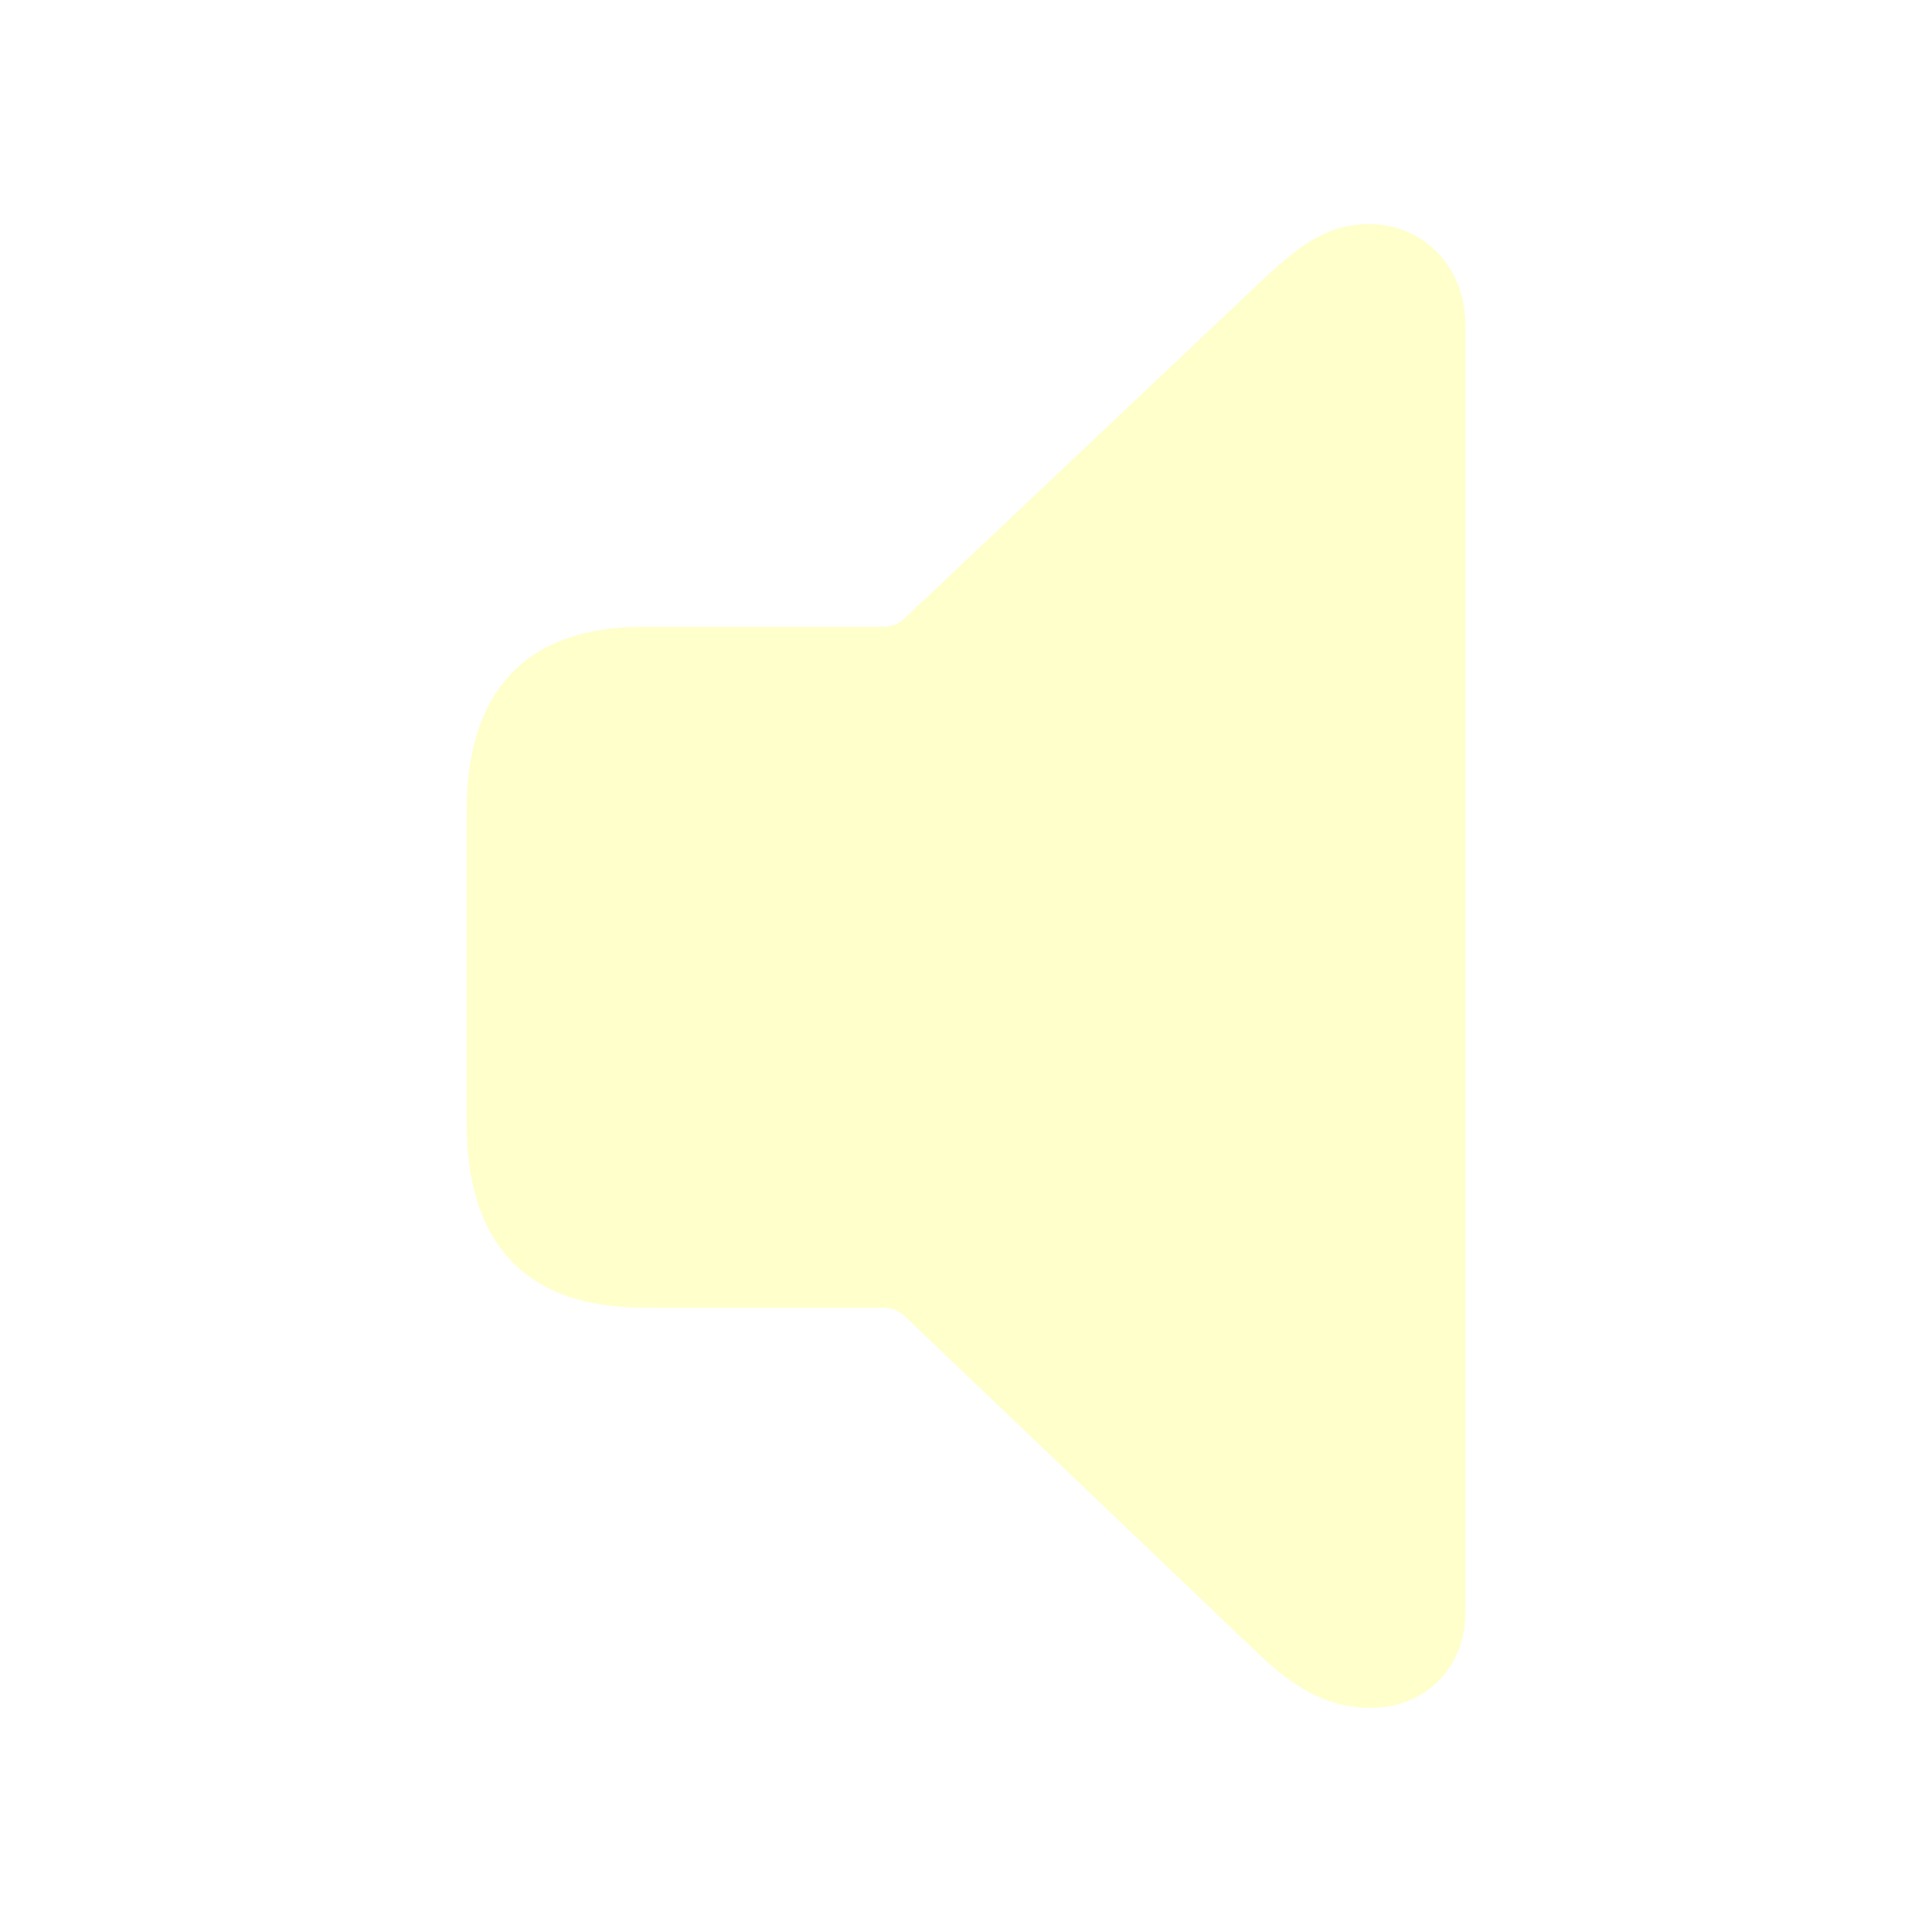
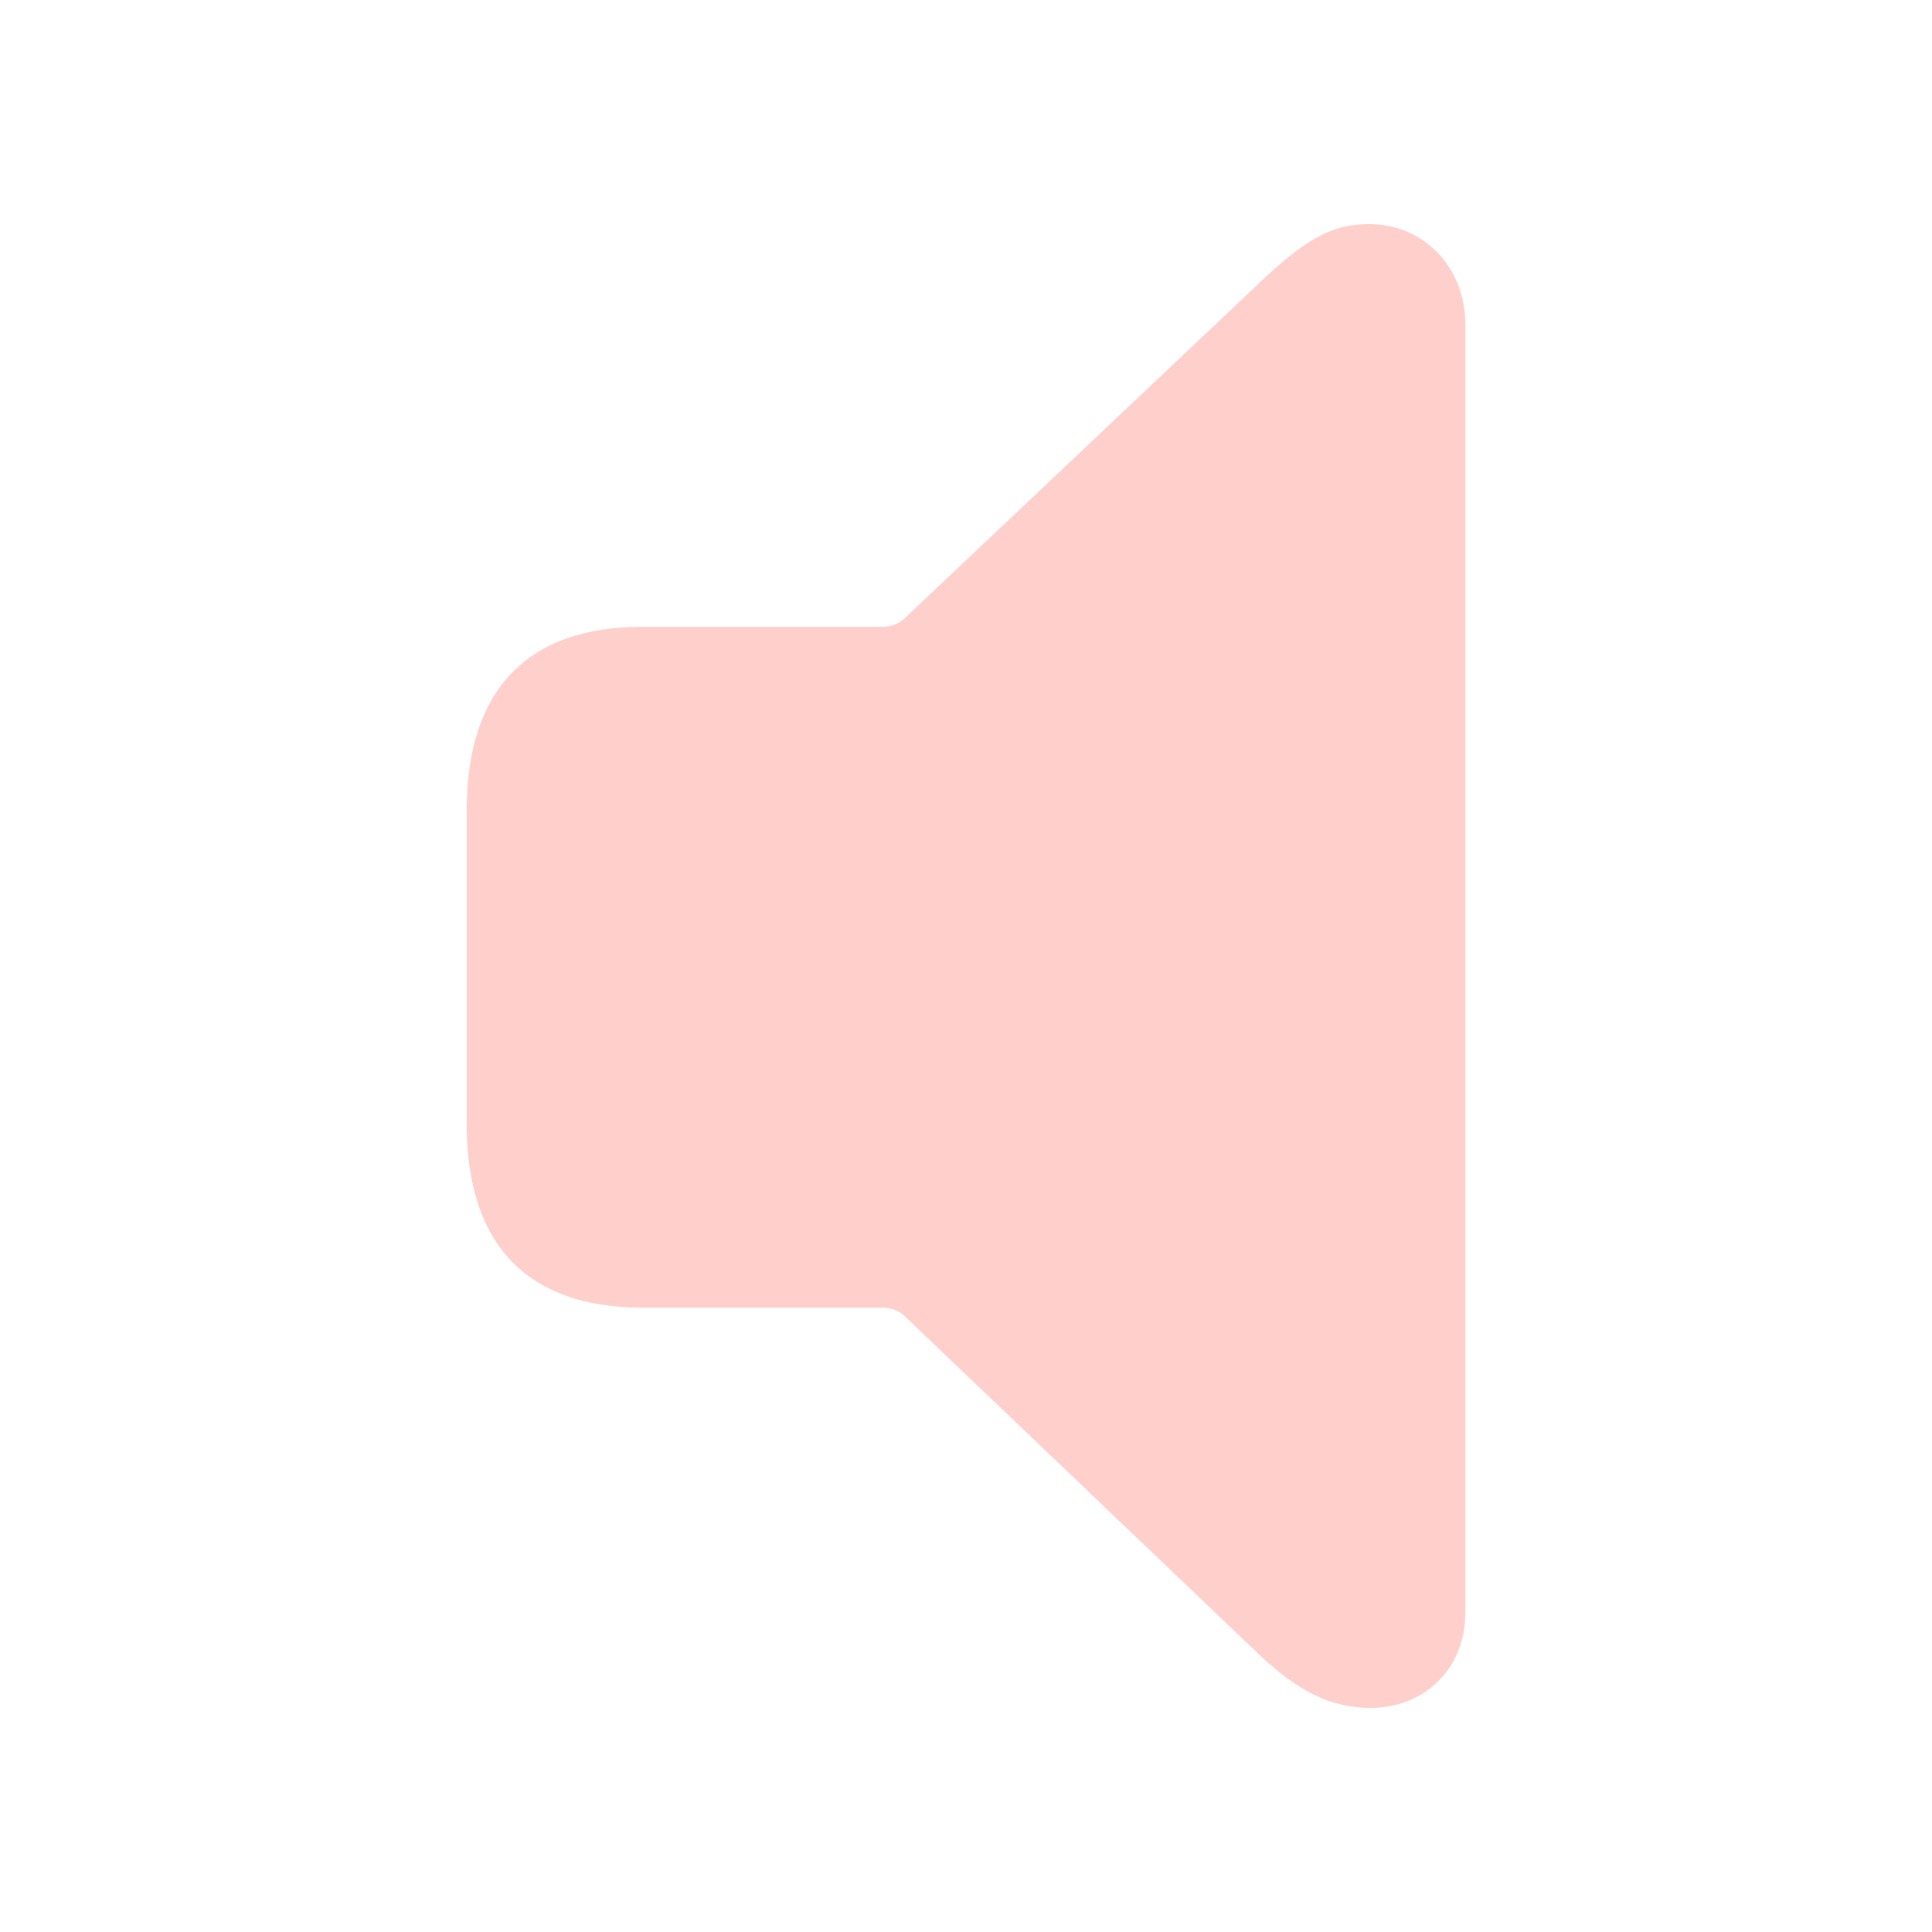
- <svg fill="#FFFFCC" width="120px" height="120px" viewBox="0 0 56 56">
+ <svg fill="#FFCFCC" width="120px" height="120px" viewBox="0 0 56 56">
  <path d="M 39.73 49.504 C 41.324 49.504 42.473 48.332 42.473 46.762 L 42.473 9.379 C 42.473 7.809 41.324 6.496 39.684 6.496 C 38.535 6.496 37.762 7.012 36.52 8.184 L 26.184 17.957 C 26.02 18.098 25.809 18.168 25.574 18.168 L 18.613 18.168 C 15.309 18.168 13.527 19.973 13.527 23.488 L 13.527 32.582 C 13.527 36.098 15.309 37.902 18.613 37.902 L 25.574 37.902 C 25.809 37.902 26.02 37.973 26.184 38.113 L 36.52 47.98 C 37.645 49.035 38.582 49.504 39.73 49.504 Z" />
</svg>
